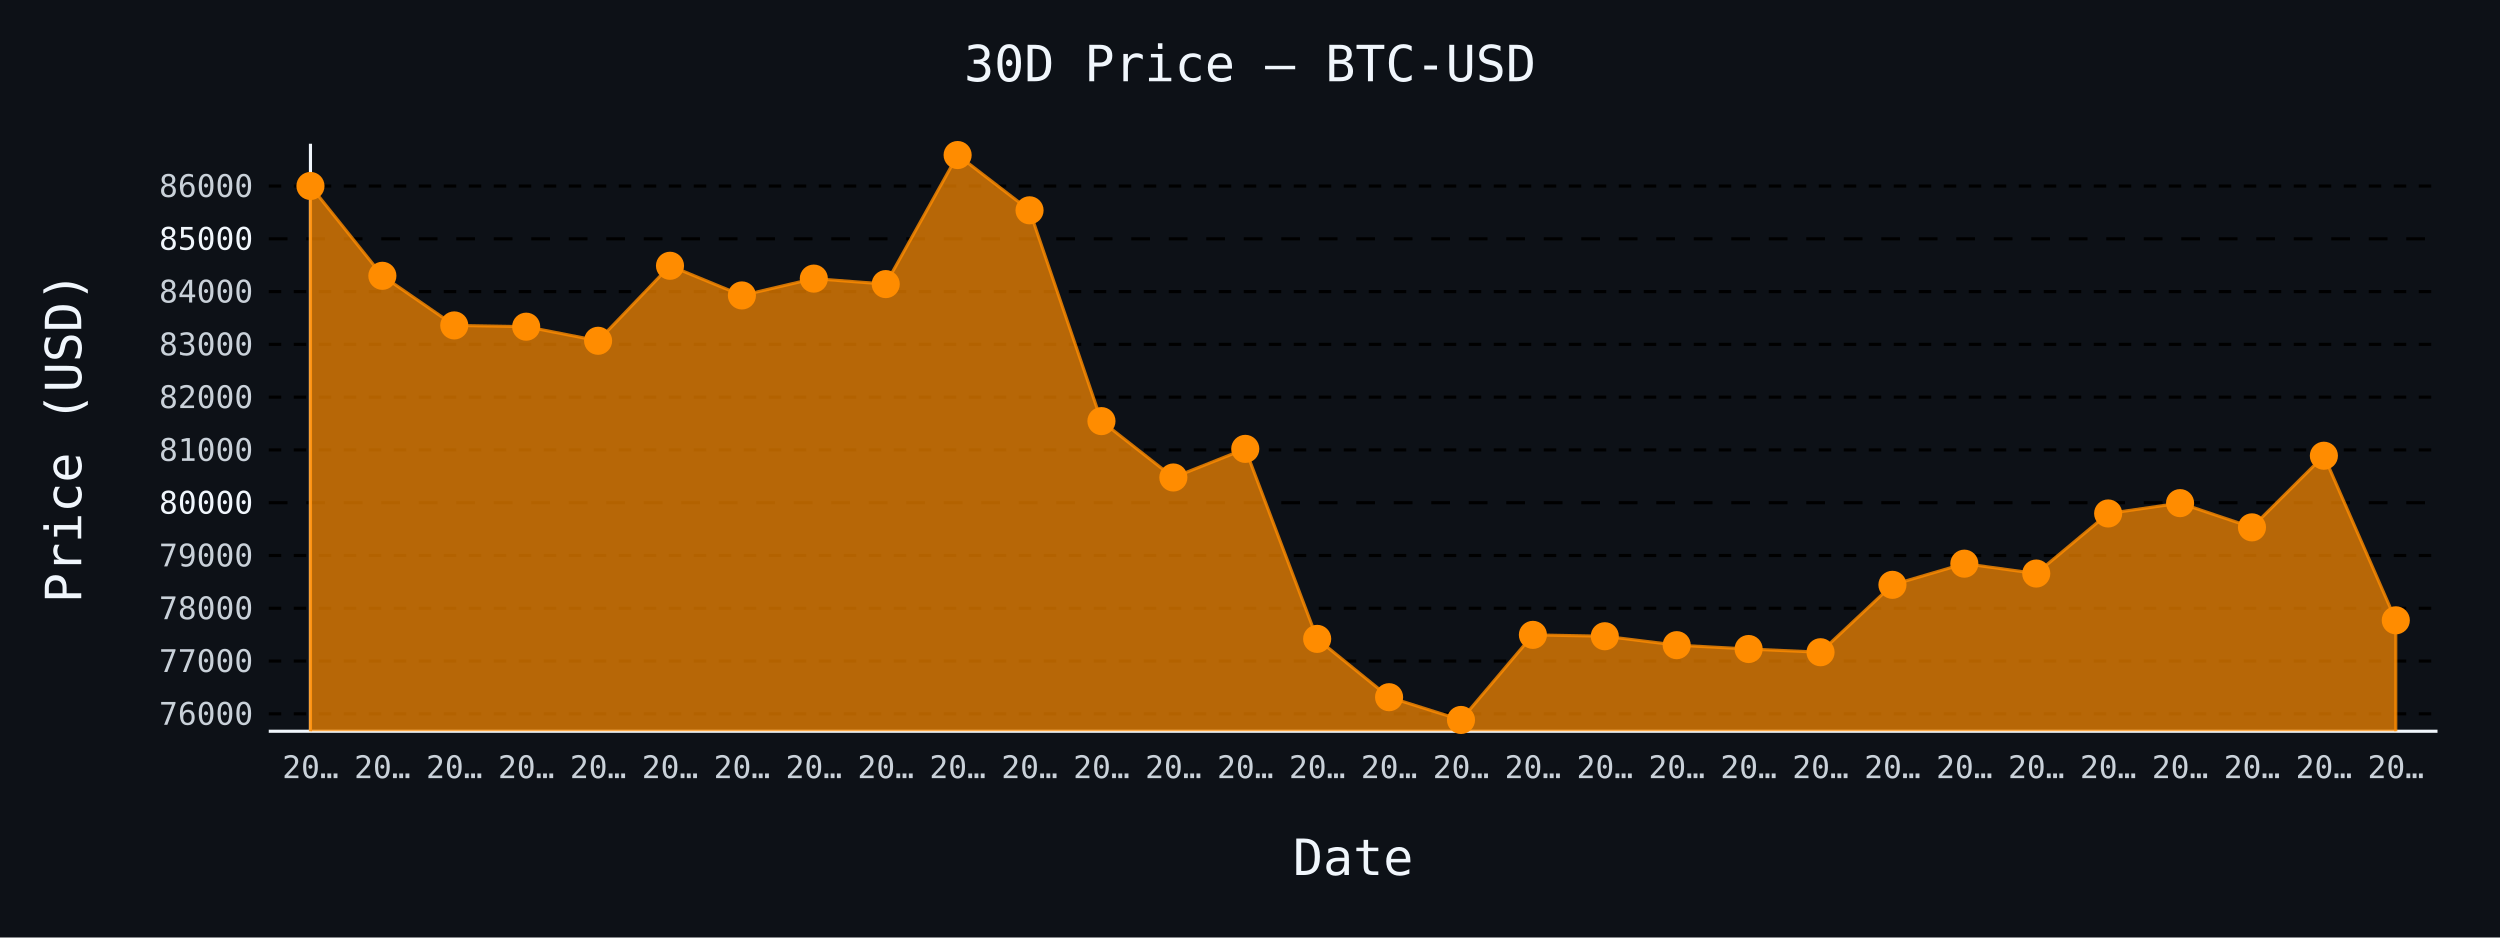
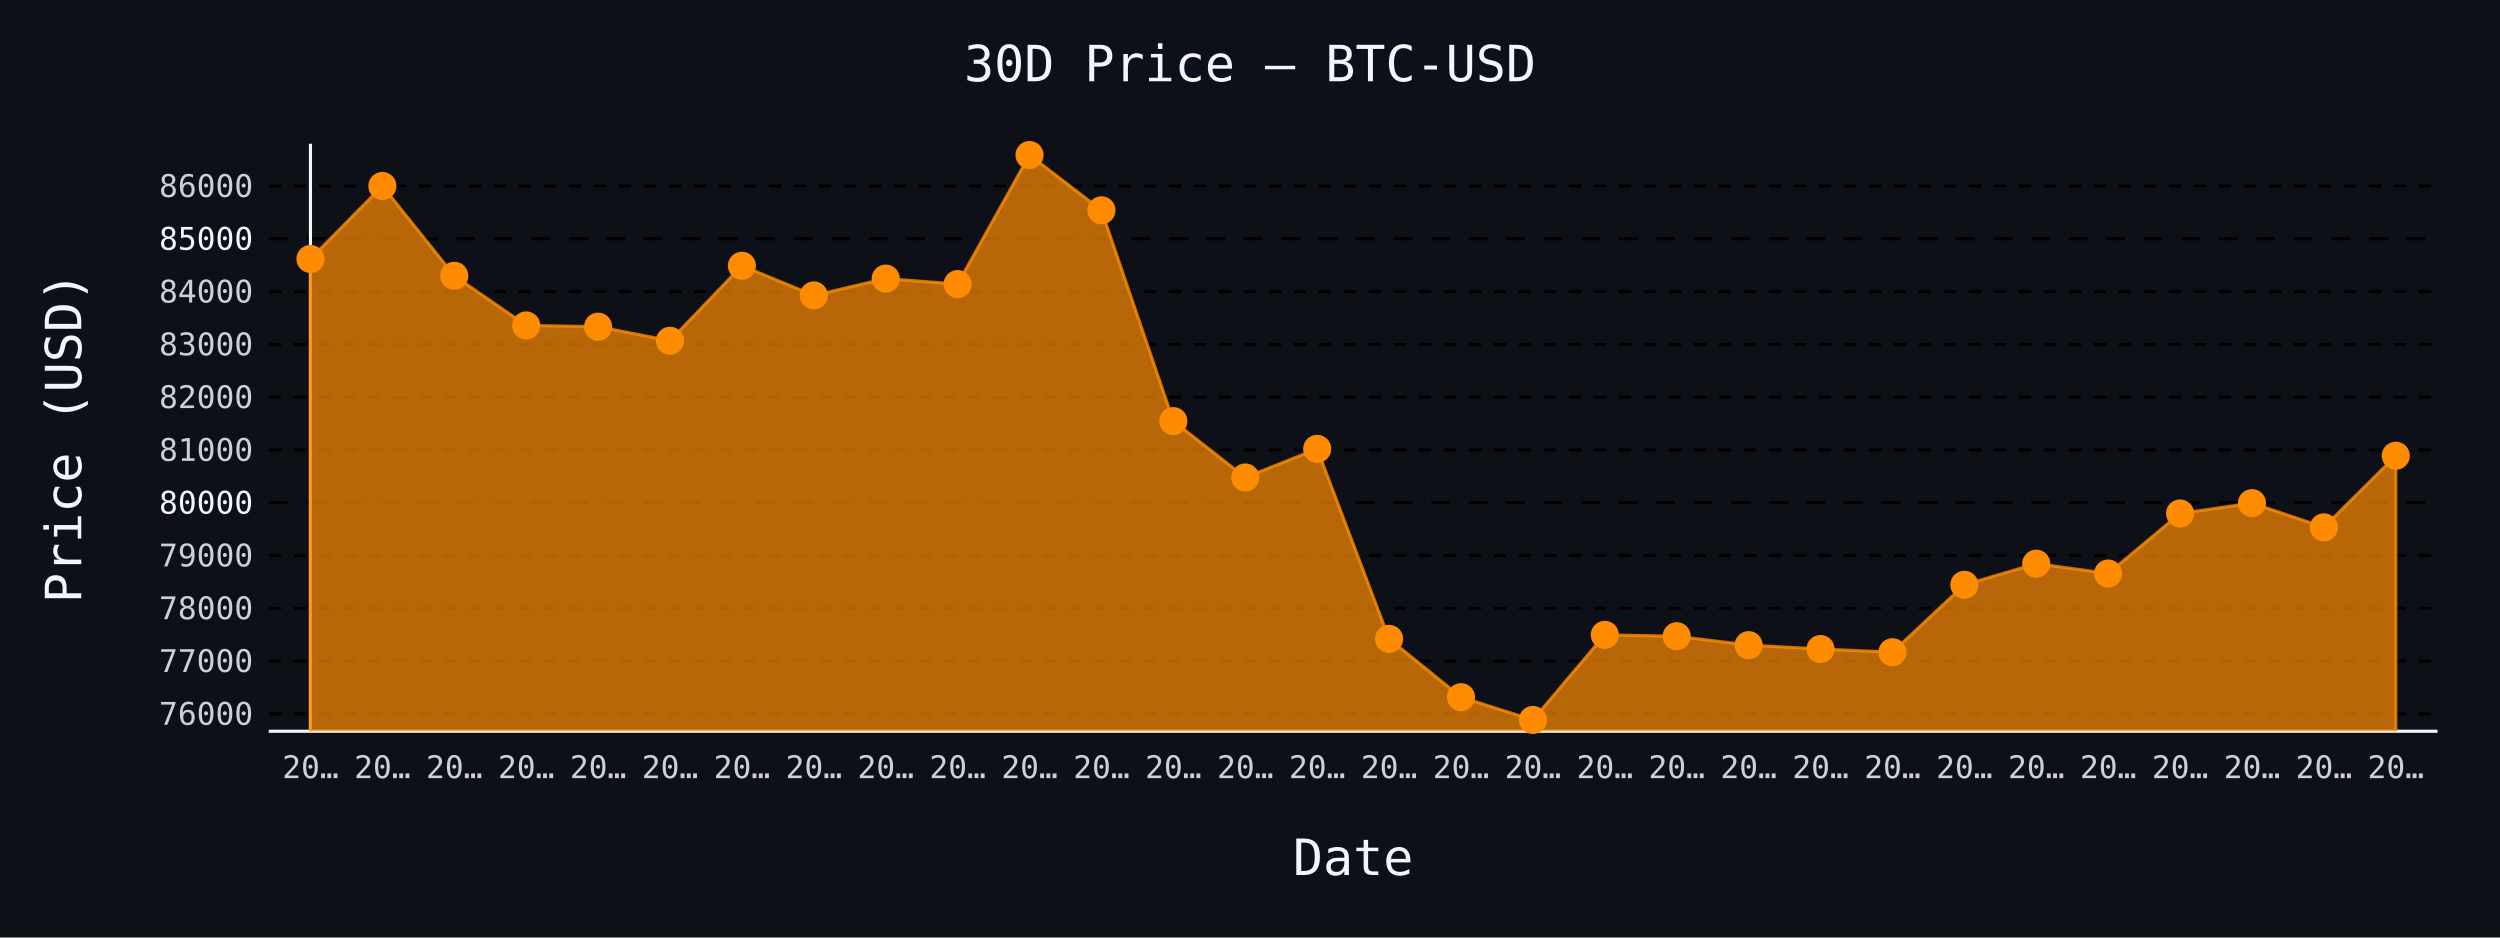
- <svg xmlns="http://www.w3.org/2000/svg" id="chart-2fe1a55f-26c8-42c4-84da-d072cdbf1775" class="pygal-chart" viewBox="0 0 800 300">
+ <svg xmlns="http://www.w3.org/2000/svg" id="chart-6b34da88-832b-4825-83cc-0501f79084df" class="pygal-chart" viewBox="0 0 800 300">
  <defs>
-     <style type="text/css">#chart-2fe1a55f-26c8-42c4-84da-d072cdbf1775{-webkit-user-select:none;-webkit-font-smoothing:antialiased;font-family:monospace}#chart-2fe1a55f-26c8-42c4-84da-d072cdbf1775 .title{font-family:monospace;font-size:16px}#chart-2fe1a55f-26c8-42c4-84da-d072cdbf1775 .legends .legend text{font-family:monospace;font-size:14px}#chart-2fe1a55f-26c8-42c4-84da-d072cdbf1775 .axis text{font-family:monospace;font-size:10px}#chart-2fe1a55f-26c8-42c4-84da-d072cdbf1775 .axis text.major{font-family:monospace;font-size:10px}#chart-2fe1a55f-26c8-42c4-84da-d072cdbf1775 .text-overlay text.value{font-family:monospace;font-size:16px}#chart-2fe1a55f-26c8-42c4-84da-d072cdbf1775 .text-overlay text.label{font-family:monospace;font-size:10px}#chart-2fe1a55f-26c8-42c4-84da-d072cdbf1775 .tooltip{font-family:monospace;font-size:14px}#chart-2fe1a55f-26c8-42c4-84da-d072cdbf1775 text.no_data{font-family:monospace;font-size:64px}
- #chart-2fe1a55f-26c8-42c4-84da-d072cdbf1775{background-color:#0d1117}#chart-2fe1a55f-26c8-42c4-84da-d072cdbf1775 path,#chart-2fe1a55f-26c8-42c4-84da-d072cdbf1775 line,#chart-2fe1a55f-26c8-42c4-84da-d072cdbf1775 rect,#chart-2fe1a55f-26c8-42c4-84da-d072cdbf1775 circle{-webkit-transition:150ms;-moz-transition:150ms;transition:150ms}#chart-2fe1a55f-26c8-42c4-84da-d072cdbf1775 .graph &gt; .background{fill:#0d1117}#chart-2fe1a55f-26c8-42c4-84da-d072cdbf1775 .plot &gt; .background{fill:#0d1117}#chart-2fe1a55f-26c8-42c4-84da-d072cdbf1775 .graph{fill:#c9d1d9}#chart-2fe1a55f-26c8-42c4-84da-d072cdbf1775 text.no_data{fill:#f0f6fc}#chart-2fe1a55f-26c8-42c4-84da-d072cdbf1775 .title{fill:#f0f6fc}#chart-2fe1a55f-26c8-42c4-84da-d072cdbf1775 .legends .legend text{fill:#c9d1d9}#chart-2fe1a55f-26c8-42c4-84da-d072cdbf1775 .legends .legend:hover text{fill:#f0f6fc}#chart-2fe1a55f-26c8-42c4-84da-d072cdbf1775 .axis .line{stroke:#f0f6fc}#chart-2fe1a55f-26c8-42c4-84da-d072cdbf1775 .axis .guide.line{stroke:#8b949e}#chart-2fe1a55f-26c8-42c4-84da-d072cdbf1775 .axis .major.line{stroke:#c9d1d9}#chart-2fe1a55f-26c8-42c4-84da-d072cdbf1775 .axis text.major{fill:#f0f6fc}#chart-2fe1a55f-26c8-42c4-84da-d072cdbf1775 .axis.y .guides:hover .guide.line,#chart-2fe1a55f-26c8-42c4-84da-d072cdbf1775 .line-graph .axis.x .guides:hover .guide.line,#chart-2fe1a55f-26c8-42c4-84da-d072cdbf1775 .stackedline-graph .axis.x .guides:hover .guide.line,#chart-2fe1a55f-26c8-42c4-84da-d072cdbf1775 .xy-graph .axis.x .guides:hover .guide.line{stroke:#f0f6fc}#chart-2fe1a55f-26c8-42c4-84da-d072cdbf1775 .axis .guides:hover text{fill:#f0f6fc}#chart-2fe1a55f-26c8-42c4-84da-d072cdbf1775 .reactive{fill-opacity:.7;stroke-opacity:.8;stroke-width:1}#chart-2fe1a55f-26c8-42c4-84da-d072cdbf1775 .ci{stroke:#c9d1d9}#chart-2fe1a55f-26c8-42c4-84da-d072cdbf1775 .reactive.active,#chart-2fe1a55f-26c8-42c4-84da-d072cdbf1775 .active .reactive{fill-opacity:.8;stroke-opacity:.9;stroke-width:4}#chart-2fe1a55f-26c8-42c4-84da-d072cdbf1775 .ci .reactive.active{stroke-width:1.5}#chart-2fe1a55f-26c8-42c4-84da-d072cdbf1775 .series text{fill:#f0f6fc}#chart-2fe1a55f-26c8-42c4-84da-d072cdbf1775 .tooltip rect{fill:#0d1117;stroke:#f0f6fc;-webkit-transition:opacity 150ms;-moz-transition:opacity 150ms;transition:opacity 150ms}#chart-2fe1a55f-26c8-42c4-84da-d072cdbf1775 .tooltip .label{fill:#c9d1d9}#chart-2fe1a55f-26c8-42c4-84da-d072cdbf1775 .tooltip .label{fill:#c9d1d9}#chart-2fe1a55f-26c8-42c4-84da-d072cdbf1775 .tooltip .legend{font-size:.8em;fill:#8b949e}#chart-2fe1a55f-26c8-42c4-84da-d072cdbf1775 .tooltip .x_label{font-size:.6em;fill:#f0f6fc}#chart-2fe1a55f-26c8-42c4-84da-d072cdbf1775 .tooltip .xlink{font-size:.5em;text-decoration:underline}#chart-2fe1a55f-26c8-42c4-84da-d072cdbf1775 .tooltip .value{font-size:1.5em}#chart-2fe1a55f-26c8-42c4-84da-d072cdbf1775 .bound{font-size:.5em}#chart-2fe1a55f-26c8-42c4-84da-d072cdbf1775 .max-value{font-size:.75em;fill:#8b949e}#chart-2fe1a55f-26c8-42c4-84da-d072cdbf1775 .map-element{fill:#0d1117;stroke:#8b949e !important}#chart-2fe1a55f-26c8-42c4-84da-d072cdbf1775 .map-element .reactive{fill-opacity:inherit;stroke-opacity:inherit}#chart-2fe1a55f-26c8-42c4-84da-d072cdbf1775 .color-0,#chart-2fe1a55f-26c8-42c4-84da-d072cdbf1775 .color-0 a:visited{stroke:#ff8c00;fill:#ff8c00}#chart-2fe1a55f-26c8-42c4-84da-d072cdbf1775 .text-overlay .color-0 text{fill:black}
- #chart-2fe1a55f-26c8-42c4-84da-d072cdbf1775 text.no_data{text-anchor:middle}#chart-2fe1a55f-26c8-42c4-84da-d072cdbf1775 .guide.line{fill:none}#chart-2fe1a55f-26c8-42c4-84da-d072cdbf1775 .centered{text-anchor:middle}#chart-2fe1a55f-26c8-42c4-84da-d072cdbf1775 .title{text-anchor:middle}#chart-2fe1a55f-26c8-42c4-84da-d072cdbf1775 .legends .legend text{fill-opacity:1}#chart-2fe1a55f-26c8-42c4-84da-d072cdbf1775 .axis.x text{text-anchor:middle}#chart-2fe1a55f-26c8-42c4-84da-d072cdbf1775 .axis.x:not(.web) text[transform]{text-anchor:start}#chart-2fe1a55f-26c8-42c4-84da-d072cdbf1775 .axis.x:not(.web) text[transform].backwards{text-anchor:end}#chart-2fe1a55f-26c8-42c4-84da-d072cdbf1775 .axis.y text{text-anchor:end}#chart-2fe1a55f-26c8-42c4-84da-d072cdbf1775 .axis.y text[transform].backwards{text-anchor:start}#chart-2fe1a55f-26c8-42c4-84da-d072cdbf1775 .axis.y2 text{text-anchor:start}#chart-2fe1a55f-26c8-42c4-84da-d072cdbf1775 .axis.y2 text[transform].backwards{text-anchor:end}#chart-2fe1a55f-26c8-42c4-84da-d072cdbf1775 .axis .guide.line{stroke-dasharray:4,4;stroke:black}#chart-2fe1a55f-26c8-42c4-84da-d072cdbf1775 .axis .major.guide.line{stroke-dasharray:6,6;stroke:black}#chart-2fe1a55f-26c8-42c4-84da-d072cdbf1775 .horizontal .axis.y .guide.line,#chart-2fe1a55f-26c8-42c4-84da-d072cdbf1775 .horizontal .axis.y2 .guide.line,#chart-2fe1a55f-26c8-42c4-84da-d072cdbf1775 .vertical .axis.x .guide.line{opacity:0}#chart-2fe1a55f-26c8-42c4-84da-d072cdbf1775 .horizontal .axis.always_show .guide.line,#chart-2fe1a55f-26c8-42c4-84da-d072cdbf1775 .vertical .axis.always_show .guide.line{opacity:1 !important}#chart-2fe1a55f-26c8-42c4-84da-d072cdbf1775 .axis.y .guides:hover .guide.line,#chart-2fe1a55f-26c8-42c4-84da-d072cdbf1775 .axis.y2 .guides:hover .guide.line,#chart-2fe1a55f-26c8-42c4-84da-d072cdbf1775 .axis.x .guides:hover .guide.line{opacity:1}#chart-2fe1a55f-26c8-42c4-84da-d072cdbf1775 .axis .guides:hover text{opacity:1}#chart-2fe1a55f-26c8-42c4-84da-d072cdbf1775 .nofill{fill:none}#chart-2fe1a55f-26c8-42c4-84da-d072cdbf1775 .subtle-fill{fill-opacity:.2}#chart-2fe1a55f-26c8-42c4-84da-d072cdbf1775 .dot{stroke-width:1px;fill-opacity:1;stroke-opacity:1}#chart-2fe1a55f-26c8-42c4-84da-d072cdbf1775 .dot.active{stroke-width:5px}#chart-2fe1a55f-26c8-42c4-84da-d072cdbf1775 .dot.negative{fill:transparent}#chart-2fe1a55f-26c8-42c4-84da-d072cdbf1775 text,#chart-2fe1a55f-26c8-42c4-84da-d072cdbf1775 tspan{stroke:none !important}#chart-2fe1a55f-26c8-42c4-84da-d072cdbf1775 .series text.active{opacity:1}#chart-2fe1a55f-26c8-42c4-84da-d072cdbf1775 .tooltip rect{fill-opacity:.95;stroke-width:.5}#chart-2fe1a55f-26c8-42c4-84da-d072cdbf1775 .tooltip text{fill-opacity:1}#chart-2fe1a55f-26c8-42c4-84da-d072cdbf1775 .showable{visibility:hidden}#chart-2fe1a55f-26c8-42c4-84da-d072cdbf1775 .showable.shown{visibility:visible}#chart-2fe1a55f-26c8-42c4-84da-d072cdbf1775 .gauge-background{fill:rgba(229,229,229,1);stroke:none}#chart-2fe1a55f-26c8-42c4-84da-d072cdbf1775 .bg-lines{stroke:#0d1117;stroke-width:2px}</style>
+     <style type="text/css">#chart-6b34da88-832b-4825-83cc-0501f79084df{-webkit-user-select:none;-webkit-font-smoothing:antialiased;font-family:monospace}#chart-6b34da88-832b-4825-83cc-0501f79084df .title{font-family:monospace;font-size:16px}#chart-6b34da88-832b-4825-83cc-0501f79084df .legends .legend text{font-family:monospace;font-size:14px}#chart-6b34da88-832b-4825-83cc-0501f79084df .axis text{font-family:monospace;font-size:10px}#chart-6b34da88-832b-4825-83cc-0501f79084df .axis text.major{font-family:monospace;font-size:10px}#chart-6b34da88-832b-4825-83cc-0501f79084df .text-overlay text.value{font-family:monospace;font-size:16px}#chart-6b34da88-832b-4825-83cc-0501f79084df .text-overlay text.label{font-family:monospace;font-size:10px}#chart-6b34da88-832b-4825-83cc-0501f79084df .tooltip{font-family:monospace;font-size:14px}#chart-6b34da88-832b-4825-83cc-0501f79084df text.no_data{font-family:monospace;font-size:64px}
+ #chart-6b34da88-832b-4825-83cc-0501f79084df{background-color:#0d1117}#chart-6b34da88-832b-4825-83cc-0501f79084df path,#chart-6b34da88-832b-4825-83cc-0501f79084df line,#chart-6b34da88-832b-4825-83cc-0501f79084df rect,#chart-6b34da88-832b-4825-83cc-0501f79084df circle{-webkit-transition:150ms;-moz-transition:150ms;transition:150ms}#chart-6b34da88-832b-4825-83cc-0501f79084df .graph &gt; .background{fill:#0d1117}#chart-6b34da88-832b-4825-83cc-0501f79084df .plot &gt; .background{fill:#0d1117}#chart-6b34da88-832b-4825-83cc-0501f79084df .graph{fill:#c9d1d9}#chart-6b34da88-832b-4825-83cc-0501f79084df text.no_data{fill:#f0f6fc}#chart-6b34da88-832b-4825-83cc-0501f79084df .title{fill:#f0f6fc}#chart-6b34da88-832b-4825-83cc-0501f79084df .legends .legend text{fill:#c9d1d9}#chart-6b34da88-832b-4825-83cc-0501f79084df .legends .legend:hover text{fill:#f0f6fc}#chart-6b34da88-832b-4825-83cc-0501f79084df .axis .line{stroke:#f0f6fc}#chart-6b34da88-832b-4825-83cc-0501f79084df .axis .guide.line{stroke:#8b949e}#chart-6b34da88-832b-4825-83cc-0501f79084df .axis .major.line{stroke:#c9d1d9}#chart-6b34da88-832b-4825-83cc-0501f79084df .axis text.major{fill:#f0f6fc}#chart-6b34da88-832b-4825-83cc-0501f79084df .axis.y .guides:hover .guide.line,#chart-6b34da88-832b-4825-83cc-0501f79084df .line-graph .axis.x .guides:hover .guide.line,#chart-6b34da88-832b-4825-83cc-0501f79084df .stackedline-graph .axis.x .guides:hover .guide.line,#chart-6b34da88-832b-4825-83cc-0501f79084df .xy-graph .axis.x .guides:hover .guide.line{stroke:#f0f6fc}#chart-6b34da88-832b-4825-83cc-0501f79084df .axis .guides:hover text{fill:#f0f6fc}#chart-6b34da88-832b-4825-83cc-0501f79084df .reactive{fill-opacity:.7;stroke-opacity:.8;stroke-width:1}#chart-6b34da88-832b-4825-83cc-0501f79084df .ci{stroke:#c9d1d9}#chart-6b34da88-832b-4825-83cc-0501f79084df .reactive.active,#chart-6b34da88-832b-4825-83cc-0501f79084df .active .reactive{fill-opacity:.8;stroke-opacity:.9;stroke-width:4}#chart-6b34da88-832b-4825-83cc-0501f79084df .ci .reactive.active{stroke-width:1.5}#chart-6b34da88-832b-4825-83cc-0501f79084df .series text{fill:#f0f6fc}#chart-6b34da88-832b-4825-83cc-0501f79084df .tooltip rect{fill:#0d1117;stroke:#f0f6fc;-webkit-transition:opacity 150ms;-moz-transition:opacity 150ms;transition:opacity 150ms}#chart-6b34da88-832b-4825-83cc-0501f79084df .tooltip .label{fill:#c9d1d9}#chart-6b34da88-832b-4825-83cc-0501f79084df .tooltip .label{fill:#c9d1d9}#chart-6b34da88-832b-4825-83cc-0501f79084df .tooltip .legend{font-size:.8em;fill:#8b949e}#chart-6b34da88-832b-4825-83cc-0501f79084df .tooltip .x_label{font-size:.6em;fill:#f0f6fc}#chart-6b34da88-832b-4825-83cc-0501f79084df .tooltip .xlink{font-size:.5em;text-decoration:underline}#chart-6b34da88-832b-4825-83cc-0501f79084df .tooltip .value{font-size:1.5em}#chart-6b34da88-832b-4825-83cc-0501f79084df .bound{font-size:.5em}#chart-6b34da88-832b-4825-83cc-0501f79084df .max-value{font-size:.75em;fill:#8b949e}#chart-6b34da88-832b-4825-83cc-0501f79084df .map-element{fill:#0d1117;stroke:#8b949e !important}#chart-6b34da88-832b-4825-83cc-0501f79084df .map-element .reactive{fill-opacity:inherit;stroke-opacity:inherit}#chart-6b34da88-832b-4825-83cc-0501f79084df .color-0,#chart-6b34da88-832b-4825-83cc-0501f79084df .color-0 a:visited{stroke:#ff8c00;fill:#ff8c00}#chart-6b34da88-832b-4825-83cc-0501f79084df .text-overlay .color-0 text{fill:black}
+ #chart-6b34da88-832b-4825-83cc-0501f79084df text.no_data{text-anchor:middle}#chart-6b34da88-832b-4825-83cc-0501f79084df .guide.line{fill:none}#chart-6b34da88-832b-4825-83cc-0501f79084df .centered{text-anchor:middle}#chart-6b34da88-832b-4825-83cc-0501f79084df .title{text-anchor:middle}#chart-6b34da88-832b-4825-83cc-0501f79084df .legends .legend text{fill-opacity:1}#chart-6b34da88-832b-4825-83cc-0501f79084df .axis.x text{text-anchor:middle}#chart-6b34da88-832b-4825-83cc-0501f79084df .axis.x:not(.web) text[transform]{text-anchor:start}#chart-6b34da88-832b-4825-83cc-0501f79084df .axis.x:not(.web) text[transform].backwards{text-anchor:end}#chart-6b34da88-832b-4825-83cc-0501f79084df .axis.y text{text-anchor:end}#chart-6b34da88-832b-4825-83cc-0501f79084df .axis.y text[transform].backwards{text-anchor:start}#chart-6b34da88-832b-4825-83cc-0501f79084df .axis.y2 text{text-anchor:start}#chart-6b34da88-832b-4825-83cc-0501f79084df .axis.y2 text[transform].backwards{text-anchor:end}#chart-6b34da88-832b-4825-83cc-0501f79084df .axis .guide.line{stroke-dasharray:4,4;stroke:black}#chart-6b34da88-832b-4825-83cc-0501f79084df .axis .major.guide.line{stroke-dasharray:6,6;stroke:black}#chart-6b34da88-832b-4825-83cc-0501f79084df .horizontal .axis.y .guide.line,#chart-6b34da88-832b-4825-83cc-0501f79084df .horizontal .axis.y2 .guide.line,#chart-6b34da88-832b-4825-83cc-0501f79084df .vertical .axis.x .guide.line{opacity:0}#chart-6b34da88-832b-4825-83cc-0501f79084df .horizontal .axis.always_show .guide.line,#chart-6b34da88-832b-4825-83cc-0501f79084df .vertical .axis.always_show .guide.line{opacity:1 !important}#chart-6b34da88-832b-4825-83cc-0501f79084df .axis.y .guides:hover .guide.line,#chart-6b34da88-832b-4825-83cc-0501f79084df .axis.y2 .guides:hover .guide.line,#chart-6b34da88-832b-4825-83cc-0501f79084df .axis.x .guides:hover .guide.line{opacity:1}#chart-6b34da88-832b-4825-83cc-0501f79084df .axis .guides:hover text{opacity:1}#chart-6b34da88-832b-4825-83cc-0501f79084df .nofill{fill:none}#chart-6b34da88-832b-4825-83cc-0501f79084df .subtle-fill{fill-opacity:.2}#chart-6b34da88-832b-4825-83cc-0501f79084df .dot{stroke-width:1px;fill-opacity:1;stroke-opacity:1}#chart-6b34da88-832b-4825-83cc-0501f79084df .dot.active{stroke-width:5px}#chart-6b34da88-832b-4825-83cc-0501f79084df .dot.negative{fill:transparent}#chart-6b34da88-832b-4825-83cc-0501f79084df text,#chart-6b34da88-832b-4825-83cc-0501f79084df tspan{stroke:none !important}#chart-6b34da88-832b-4825-83cc-0501f79084df .series text.active{opacity:1}#chart-6b34da88-832b-4825-83cc-0501f79084df .tooltip rect{fill-opacity:.95;stroke-width:.5}#chart-6b34da88-832b-4825-83cc-0501f79084df .tooltip text{fill-opacity:1}#chart-6b34da88-832b-4825-83cc-0501f79084df .showable{visibility:hidden}#chart-6b34da88-832b-4825-83cc-0501f79084df .showable.shown{visibility:visible}#chart-6b34da88-832b-4825-83cc-0501f79084df .gauge-background{fill:rgba(229,229,229,1);stroke:none}#chart-6b34da88-832b-4825-83cc-0501f79084df .bg-lines{stroke:#0d1117;stroke-width:2px}</style>
  </defs>
  <g class="graph line-graph vertical">
    <rect x="0" y="0" width="800" height="300" class="background" />
    <g transform="translate(86, 46)" class="plot">
      <rect x="0" y="0" width="694.0" height="188" class="background" />
      <g class="axis y always_show">
        <path d="M0 188 h694" class="line" />
        <g class="guides">
          <path d="M0 182.425 h694" class="guide line" />
          <text x="-5" y="185.925" class="">76000</text>
        </g>
        <g class="guides">
          <path d="M0 165.536 h694" class="guide line" />
          <text x="-5" y="169.036" class="">77000</text>
        </g>
        <g class="guides">
          <path d="M0 148.646 h694" class="guide line" />
          <text x="-5" y="152.146" class="">78000</text>
        </g>
        <g class="guides">
          <path d="M0 131.757 h694" class="guide line" />
          <text x="-5" y="135.257" class="">79000</text>
        </g>
        <g class="guides">
          <path d="M0 114.867 h694" class="major guide line" />
          <text x="-5" y="118.367" class="major">80000</text>
        </g>
        <g class="guides">
          <path d="M0 97.977 h694" class="guide line" />
          <text x="-5" y="101.477" class="">81000</text>
        </g>
        <g class="guides">
          <path d="M0 81.088 h694" class="guide line" />
          <text x="-5" y="84.588" class="">82000</text>
        </g>
        <g class="guides">
          <path d="M0 64.198 h694" class="guide line" />
          <text x="-5" y="67.698" class="">83000</text>
        </g>
        <g class="guides">
          <path d="M0 47.309 h694" class="guide line" />
          <text x="-5" y="50.809" class="">84000</text>
        </g>
        <g class="guides">
          <path d="M0 30.419 h694" class="major guide line" />
          <text x="-5" y="33.919" class="major">85000</text>
        </g>
        <g class="guides">
          <path d="M0 13.53 h694" class="guide line" />
          <text x="-5" y="17.03" class="">86000</text>
        </g>
      </g>
      <g class="axis x">
        <g class="guides">
          <path d="M13.346 0 v188" class="line" />
          <text x="13.346" y="203.0" class="">20…</text>
        </g>
        <g class="guides">
          <path d="M36.357 0 v188" class="guide line" />
          <text x="36.357" y="203.0" class="">20…</text>
        </g>
        <g class="guides">
          <path d="M59.367 0 v188" class="guide line" />
          <text x="59.367" y="203.0" class="">20…</text>
        </g>
        <g class="guides">
          <path d="M82.378 0 v188" class="guide line" />
          <text x="82.378" y="203.0" class="">20…</text>
        </g>
        <g class="guides">
          <path d="M105.389 0 v188" class="guide line" />
          <text x="105.389" y="203.0" class="">20…</text>
        </g>
        <g class="guides">
          <path d="M128.399 0 v188" class="guide line" />
          <text x="128.399" y="203.0" class="">20…</text>
        </g>
        <g class="guides">
          <path d="M151.41 0 v188" class="guide line" />
          <text x="151.41" y="203.0" class="">20…</text>
        </g>
        <g class="guides">
          <path d="M174.42 0 v188" class="guide line" />
          <text x="174.42" y="203.0" class="">20…</text>
        </g>
        <g class="guides">
          <path d="M197.431 0 v188" class="guide line" />
          <text x="197.431" y="203.0" class="">20…</text>
        </g>
        <g class="guides">
          <path d="M220.442 0 v188" class="guide line" />
          <text x="220.442" y="203.0" class="">20…</text>
        </g>
        <g class="guides">
          <path d="M243.452 0 v188" class="guide line" />
          <text x="243.452" y="203.0" class="">20…</text>
        </g>
        <g class="guides">
          <path d="M266.463 0 v188" class="guide line" />
          <text x="266.463" y="203.0" class="">20…</text>
        </g>
        <g class="guides">
          <path d="M289.473 0 v188" class="guide line" />
          <text x="289.473" y="203.0" class="">20…</text>
        </g>
        <g class="guides">
          <path d="M312.484 0 v188" class="guide line" />
          <text x="312.484" y="203.0" class="">20…</text>
        </g>
        <g class="guides">
          <path d="M335.495 0 v188" class="guide line" />
          <text x="335.495" y="203.0" class="">20…</text>
        </g>
        <g class="guides">
          <path d="M358.505 0 v188" class="guide line" />
          <text x="358.505" y="203.0" class="">20…</text>
        </g>
        <g class="guides">
          <path d="M381.516 0 v188" class="guide line" />
          <text x="381.516" y="203.0" class="">20…</text>
        </g>
        <g class="guides">
          <path d="M404.527 0 v188" class="guide line" />
          <text x="404.527" y="203.0" class="">20…</text>
        </g>
        <g class="guides">
          <path d="M427.537 0 v188" class="guide line" />
          <text x="427.537" y="203.0" class="">20…</text>
        </g>
        <g class="guides">
          <path d="M450.548 0 v188" class="guide line" />
          <text x="450.548" y="203.0" class="">20…</text>
        </g>
        <g class="guides">
          <path d="M473.558 0 v188" class="guide line" />
          <text x="473.558" y="203.0" class="">20…</text>
        </g>
        <g class="guides">
          <path d="M496.569 0 v188" class="guide line" />
          <text x="496.569" y="203.0" class="">20…</text>
        </g>
        <g class="guides">
          <path d="M519.58 0 v188" class="guide line" />
          <text x="519.58" y="203.0" class="">20…</text>
        </g>
        <g class="guides">
          <path d="M542.59 0 v188" class="guide line" />
          <text x="542.59" y="203.0" class="">20…</text>
        </g>
        <g class="guides">
          <path d="M565.601 0 v188" class="guide line" />
          <text x="565.601" y="203.0" class="">20…</text>
        </g>
        <g class="guides">
          <path d="M588.611 0 v188" class="guide line" />
          <text x="588.611" y="203.0" class="">20…</text>
        </g>
        <g class="guides">
          <path d="M611.622 0 v188" class="guide line" />
          <text x="611.622" y="203.0" class="">20…</text>
        </g>
        <g class="guides">
          <path d="M634.633 0 v188" class="guide line" />
          <text x="634.633" y="203.0" class="">20…</text>
        </g>
        <g class="guides">
          <path d="M657.643 0 v188" class="guide line" />
          <text x="657.643" y="203.0" class="">20…</text>
        </g>
        <g class="guides">
          <path d="M680.654 0 v188" class="guide line" />
          <text x="680.654" y="203.0" class="">20…</text>
        </g>
      </g>
      <g class="series serie-0 color-0">
-         <path d="M13.346 188 L13.346 13.513 36.357 42.259 59.367 58.135 82.378 58.54 105.389 63.05 128.399 39.05 151.41 48.542 174.42 43.154 197.431 44.91 220.442 3.615 243.452 21.299 266.463 88.756 289.473 106.794 312.484 97.64 335.495 158.442 358.505 177.105 381.516 184.385 404.527 157.159 427.537 157.598 450.548 160.452 473.558 161.685 496.569 162.715 519.58 141.147 542.59 134.375 565.601 137.533 588.611 118.313 611.622 115.002 634.633 122.755 657.643 99.835 680.654 152.497 680.654 188" class="line reactive" />
+         <path d="M13.346 188 L13.346 36.871 36.357 13.513 59.367 42.259 82.378 58.135 105.389 58.54 128.399 63.05 151.41 39.05 174.42 48.542 197.431 43.154 220.442 44.91 243.452 3.615 266.463 21.299 289.473 88.756 312.484 106.794 335.495 97.64 358.505 158.442 381.516 177.105 404.527 184.385 427.537 157.159 450.548 157.598 473.558 160.452 496.569 161.685 519.58 162.715 542.59 141.147 565.601 134.375 588.611 137.533 611.622 118.313 634.633 115.002 657.643 122.755 680.654 99.835 680.654 188" class="line reactive" />
      </g>
    </g>
    <g class="titles">
      <text x="400.0" y="26" class="title plot_title">30D Price — BTC-USD</text>
      <text x="433.0" y="280" class="title">Date</text>
      <text x="0" y="166.0" class="title" transform="rotate(-90 0 140)">Price (USD)</text>
    </g>
    <g transform="translate(86, 46)" class="plot overlay">
      <g class="series serie-0 color-0">
        <g class="dots">
-           <circle cx="13.346" cy="13.513" r="4" class="dot reactive tooltip-trigger" />
-         </g>
-         <g class="dots">
-           <circle cx="36.357" cy="42.259" r="4" class="dot reactive tooltip-trigger" />
-         </g>
-         <g class="dots">
-           <circle cx="59.367" cy="58.135" r="4" class="dot reactive tooltip-trigger" />
-         </g>
-         <g class="dots">
-           <circle cx="82.378" cy="58.54" r="4" class="dot reactive tooltip-trigger" />
-         </g>
-         <g class="dots">
-           <circle cx="105.389" cy="63.05" r="4" class="dot reactive tooltip-trigger" />
-         </g>
-         <g class="dots">
-           <circle cx="128.399" cy="39.05" r="4" class="dot reactive tooltip-trigger" />
-         </g>
-         <g class="dots">
-           <circle cx="151.41" cy="48.542" r="4" class="dot reactive tooltip-trigger" />
-         </g>
-         <g class="dots">
-           <circle cx="174.42" cy="43.154" r="4" class="dot reactive tooltip-trigger" />
-         </g>
-         <g class="dots">
-           <circle cx="197.431" cy="44.91" r="4" class="dot reactive tooltip-trigger" />
-         </g>
-         <g class="dots">
-           <circle cx="220.442" cy="3.615" r="4" class="dot reactive tooltip-trigger" />
-         </g>
-         <g class="dots">
-           <circle cx="243.452" cy="21.299" r="4" class="dot reactive tooltip-trigger" />
-         </g>
-         <g class="dots">
-           <circle cx="266.463" cy="88.756" r="4" class="dot reactive tooltip-trigger" />
-         </g>
-         <g class="dots">
-           <circle cx="289.473" cy="106.794" r="4" class="dot reactive tooltip-trigger" />
-         </g>
-         <g class="dots">
-           <circle cx="312.484" cy="97.64" r="4" class="dot reactive tooltip-trigger" />
-         </g>
-         <g class="dots">
-           <circle cx="335.495" cy="158.442" r="4" class="dot reactive tooltip-trigger" />
-         </g>
-         <g class="dots">
-           <circle cx="358.505" cy="177.105" r="4" class="dot reactive tooltip-trigger" />
-         </g>
-         <g class="dots">
-           <circle cx="381.516" cy="184.385" r="4" class="dot reactive tooltip-trigger" />
-         </g>
-         <g class="dots">
-           <circle cx="404.527" cy="157.159" r="4" class="dot reactive tooltip-trigger" />
-         </g>
-         <g class="dots">
-           <circle cx="427.537" cy="157.598" r="4" class="dot reactive tooltip-trigger" />
-         </g>
-         <g class="dots">
-           <circle cx="450.548" cy="160.452" r="4" class="dot reactive tooltip-trigger" />
-         </g>
-         <g class="dots">
-           <circle cx="473.558" cy="161.685" r="4" class="dot reactive tooltip-trigger" />
-         </g>
-         <g class="dots">
-           <circle cx="496.569" cy="162.715" r="4" class="dot reactive tooltip-trigger" />
-         </g>
-         <g class="dots">
-           <circle cx="519.58" cy="141.147" r="4" class="dot reactive tooltip-trigger" />
-         </g>
-         <g class="dots">
-           <circle cx="542.59" cy="134.375" r="4" class="dot reactive tooltip-trigger" />
-         </g>
-         <g class="dots">
-           <circle cx="565.601" cy="137.533" r="4" class="dot reactive tooltip-trigger" />
-         </g>
-         <g class="dots">
-           <circle cx="588.611" cy="118.313" r="4" class="dot reactive tooltip-trigger" />
-         </g>
-         <g class="dots">
-           <circle cx="611.622" cy="115.002" r="4" class="dot reactive tooltip-trigger" />
-         </g>
-         <g class="dots">
-           <circle cx="634.633" cy="122.755" r="4" class="dot reactive tooltip-trigger" />
-         </g>
-         <g class="dots">
-           <circle cx="657.643" cy="99.835" r="4" class="dot reactive tooltip-trigger" />
-         </g>
-         <g class="dots">
-           <circle cx="680.654" cy="152.497" r="4" class="dot reactive tooltip-trigger" />
+           <circle cx="13.346" cy="36.871" r="4" class="dot reactive tooltip-trigger" />
+         </g>
+         <g class="dots">
+           <circle cx="36.357" cy="13.513" r="4" class="dot reactive tooltip-trigger" />
+         </g>
+         <g class="dots">
+           <circle cx="59.367" cy="42.259" r="4" class="dot reactive tooltip-trigger" />
+         </g>
+         <g class="dots">
+           <circle cx="82.378" cy="58.135" r="4" class="dot reactive tooltip-trigger" />
+         </g>
+         <g class="dots">
+           <circle cx="105.389" cy="58.54" r="4" class="dot reactive tooltip-trigger" />
+         </g>
+         <g class="dots">
+           <circle cx="128.399" cy="63.05" r="4" class="dot reactive tooltip-trigger" />
+         </g>
+         <g class="dots">
+           <circle cx="151.41" cy="39.05" r="4" class="dot reactive tooltip-trigger" />
+         </g>
+         <g class="dots">
+           <circle cx="174.42" cy="48.542" r="4" class="dot reactive tooltip-trigger" />
+         </g>
+         <g class="dots">
+           <circle cx="197.431" cy="43.154" r="4" class="dot reactive tooltip-trigger" />
+         </g>
+         <g class="dots">
+           <circle cx="220.442" cy="44.91" r="4" class="dot reactive tooltip-trigger" />
+         </g>
+         <g class="dots">
+           <circle cx="243.452" cy="3.615" r="4" class="dot reactive tooltip-trigger" />
+         </g>
+         <g class="dots">
+           <circle cx="266.463" cy="21.299" r="4" class="dot reactive tooltip-trigger" />
+         </g>
+         <g class="dots">
+           <circle cx="289.473" cy="88.756" r="4" class="dot reactive tooltip-trigger" />
+         </g>
+         <g class="dots">
+           <circle cx="312.484" cy="106.794" r="4" class="dot reactive tooltip-trigger" />
+         </g>
+         <g class="dots">
+           <circle cx="335.495" cy="97.64" r="4" class="dot reactive tooltip-trigger" />
+         </g>
+         <g class="dots">
+           <circle cx="358.505" cy="158.442" r="4" class="dot reactive tooltip-trigger" />
+         </g>
+         <g class="dots">
+           <circle cx="381.516" cy="177.105" r="4" class="dot reactive tooltip-trigger" />
+         </g>
+         <g class="dots">
+           <circle cx="404.527" cy="184.385" r="4" class="dot reactive tooltip-trigger" />
+         </g>
+         <g class="dots">
+           <circle cx="427.537" cy="157.159" r="4" class="dot reactive tooltip-trigger" />
+         </g>
+         <g class="dots">
+           <circle cx="450.548" cy="157.598" r="4" class="dot reactive tooltip-trigger" />
+         </g>
+         <g class="dots">
+           <circle cx="473.558" cy="160.452" r="4" class="dot reactive tooltip-trigger" />
+         </g>
+         <g class="dots">
+           <circle cx="496.569" cy="161.685" r="4" class="dot reactive tooltip-trigger" />
+         </g>
+         <g class="dots">
+           <circle cx="519.58" cy="162.715" r="4" class="dot reactive tooltip-trigger" />
+         </g>
+         <g class="dots">
+           <circle cx="542.59" cy="141.147" r="4" class="dot reactive tooltip-trigger" />
+         </g>
+         <g class="dots">
+           <circle cx="565.601" cy="134.375" r="4" class="dot reactive tooltip-trigger" />
+         </g>
+         <g class="dots">
+           <circle cx="588.611" cy="137.533" r="4" class="dot reactive tooltip-trigger" />
+         </g>
+         <g class="dots">
+           <circle cx="611.622" cy="118.313" r="4" class="dot reactive tooltip-trigger" />
+         </g>
+         <g class="dots">
+           <circle cx="634.633" cy="115.002" r="4" class="dot reactive tooltip-trigger" />
+         </g>
+         <g class="dots">
+           <circle cx="657.643" cy="122.755" r="4" class="dot reactive tooltip-trigger" />
+         </g>
+         <g class="dots">
+           <circle cx="680.654" cy="99.835" r="4" class="dot reactive tooltip-trigger" />
        </g>
      </g>
    </g>
    <g transform="translate(86, 46)" class="plot text-overlay">
      <g class="series serie-0 color-0" />
    </g>
    <g transform="translate(86, 46)" class="plot tooltip-overlay">
      <g transform="translate(0 0)" style="opacity: 0" class="tooltip">
        <rect rx="0" ry="0" width="0" height="0" class="tooltip-box" />
        <g class="text" />
      </g>
    </g>
  </g>
</svg>
